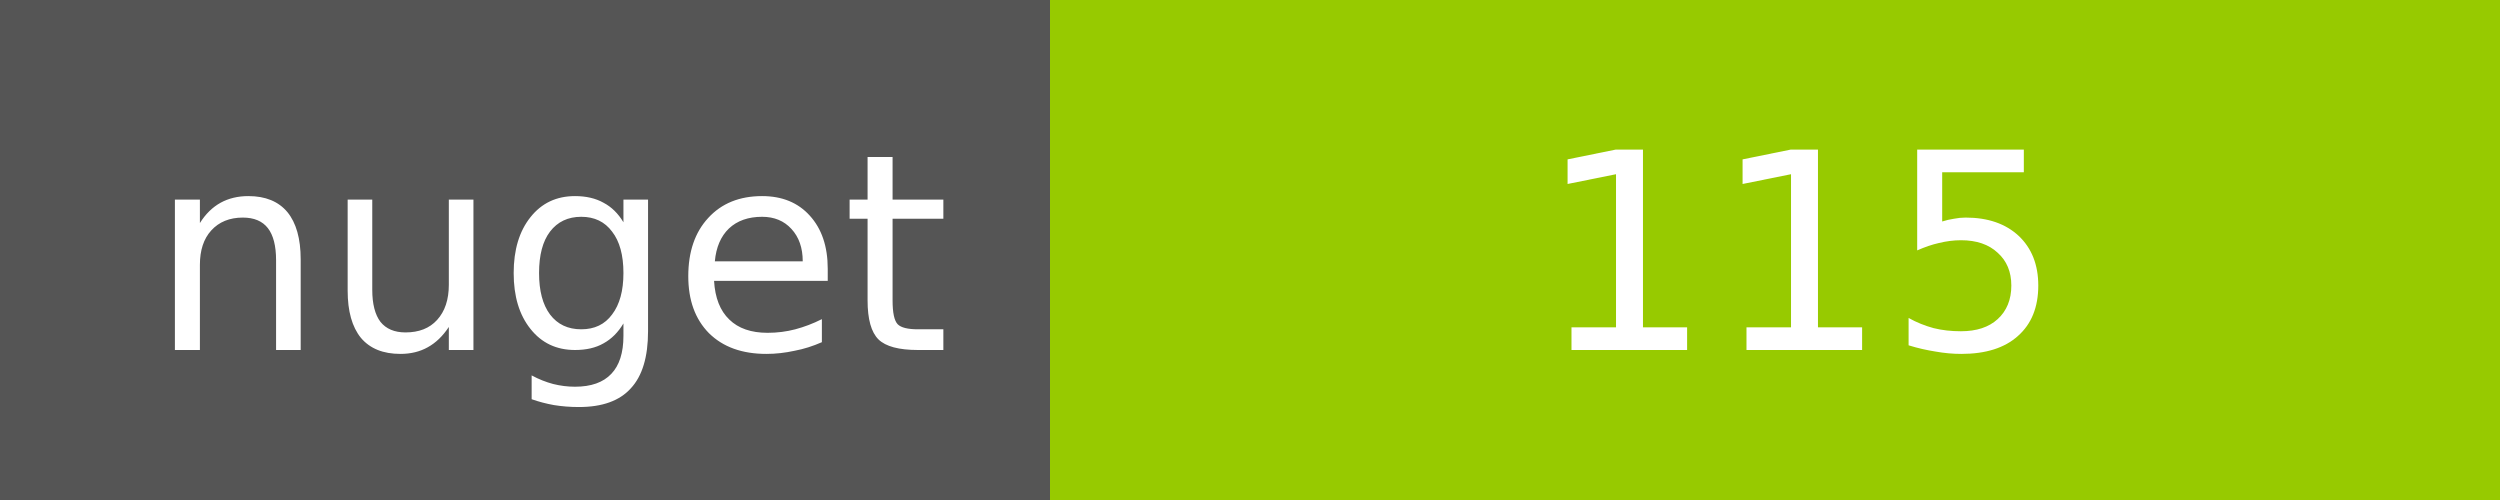
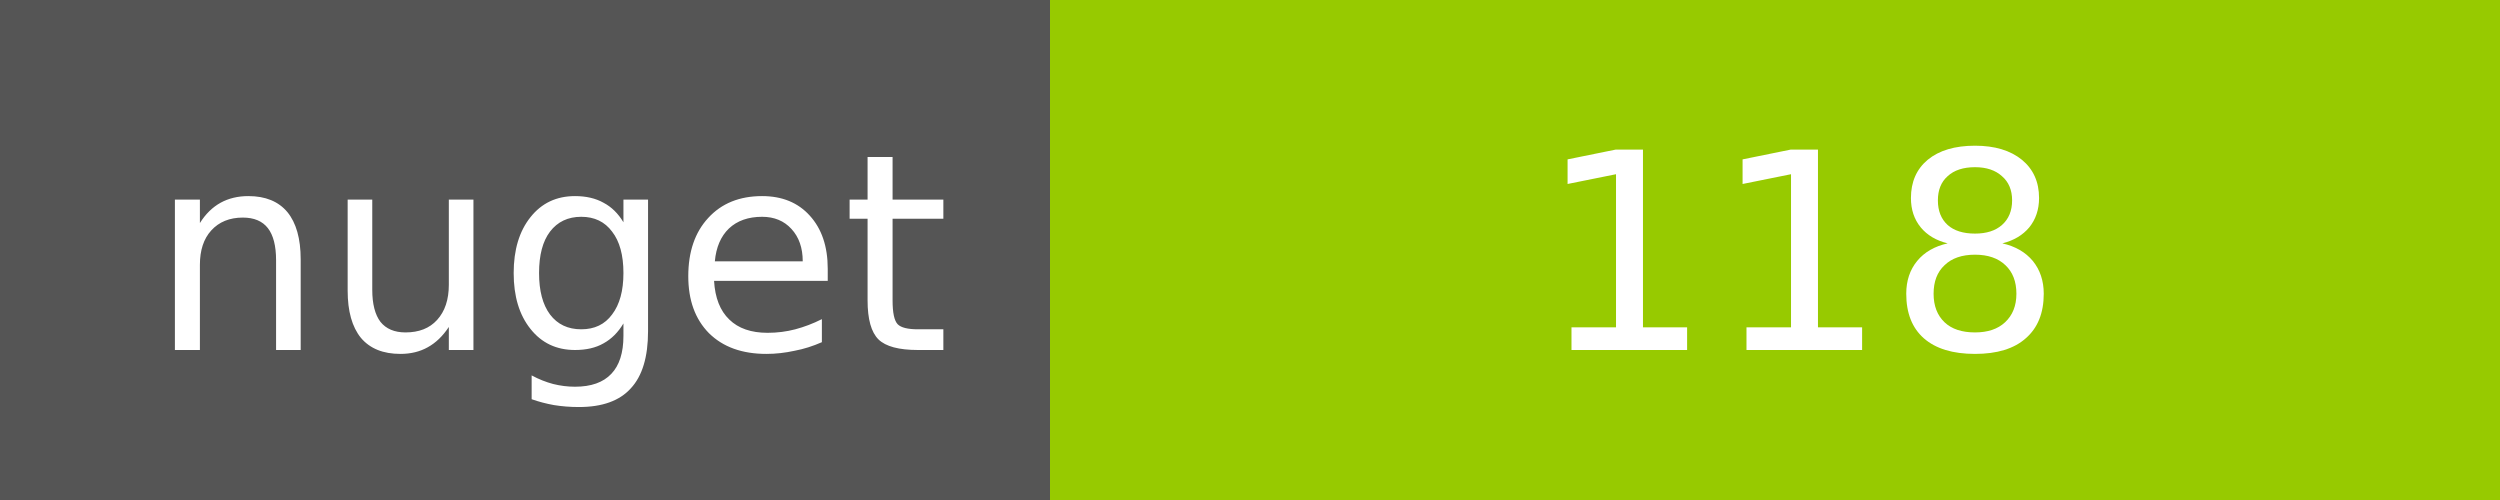
<svg xmlns="http://www.w3.org/2000/svg" width="100" height="20">
  <g shape-rendering="crispEdges">
    <path fill="#555" d="M0 0h42v20H0z" />
    <path fill="#97CA00" d="M42 0h58v20H42z" />
  </g>
  <g fill="#fff" text-anchor="middle" font-family="DejaVu Sans,Verdana,Geneva,sans-serif" font-size="11">
    <text x="22" y="14">nuget</text>
-     <text x="72" y="14">115</text>
+     <text x="72" y="14">118</text>
  </g>
</svg>
